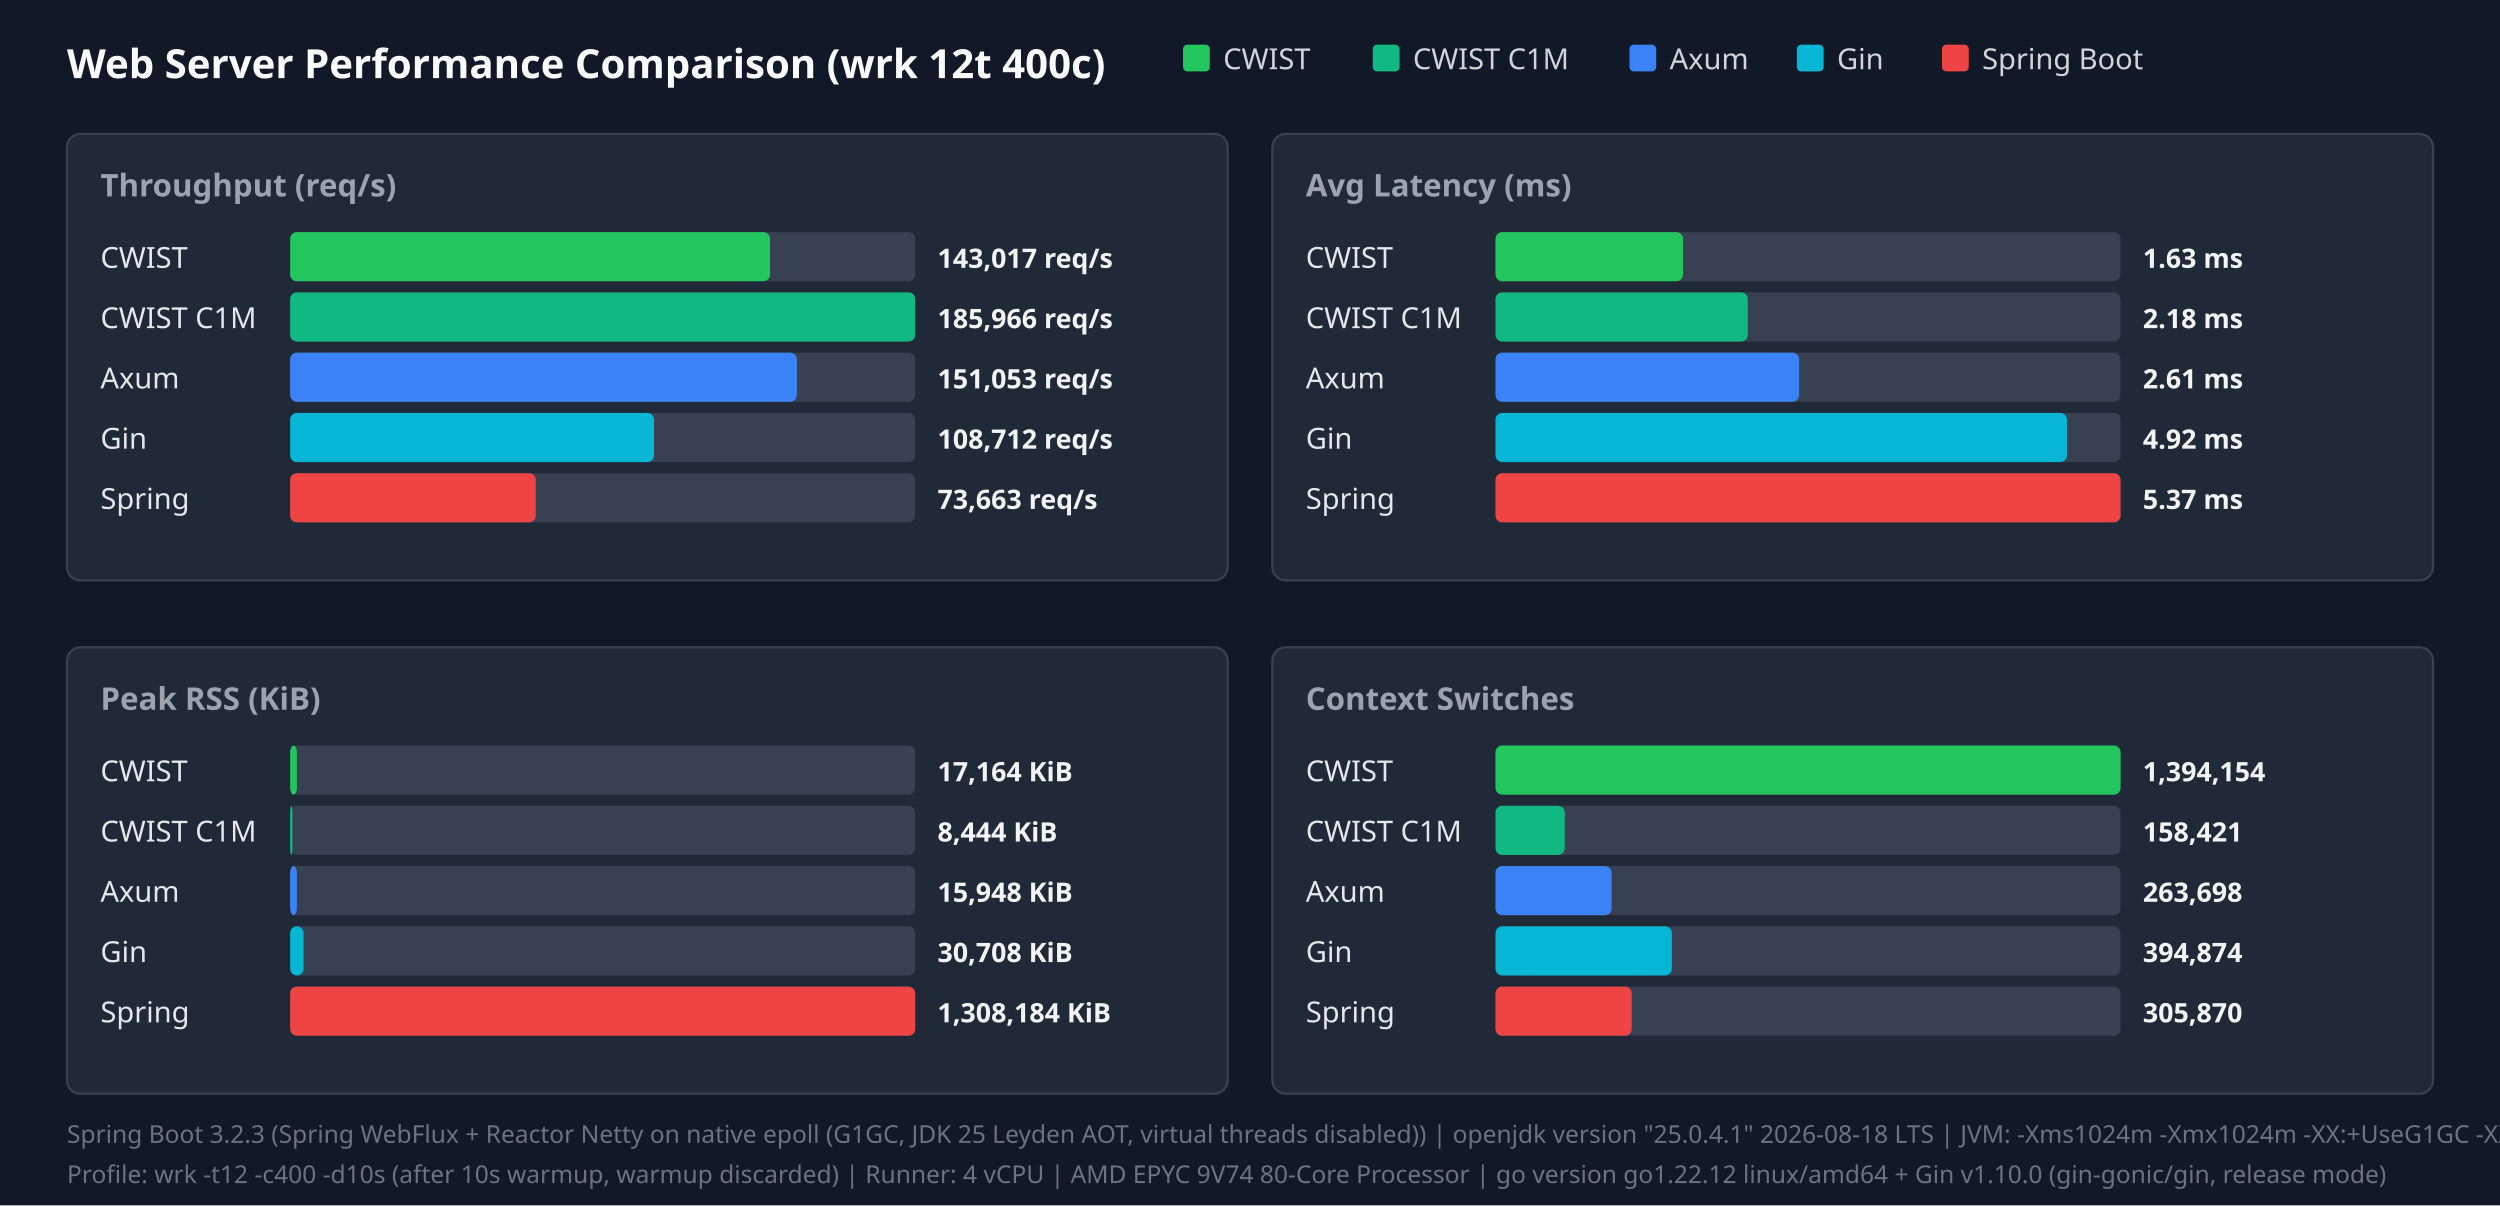
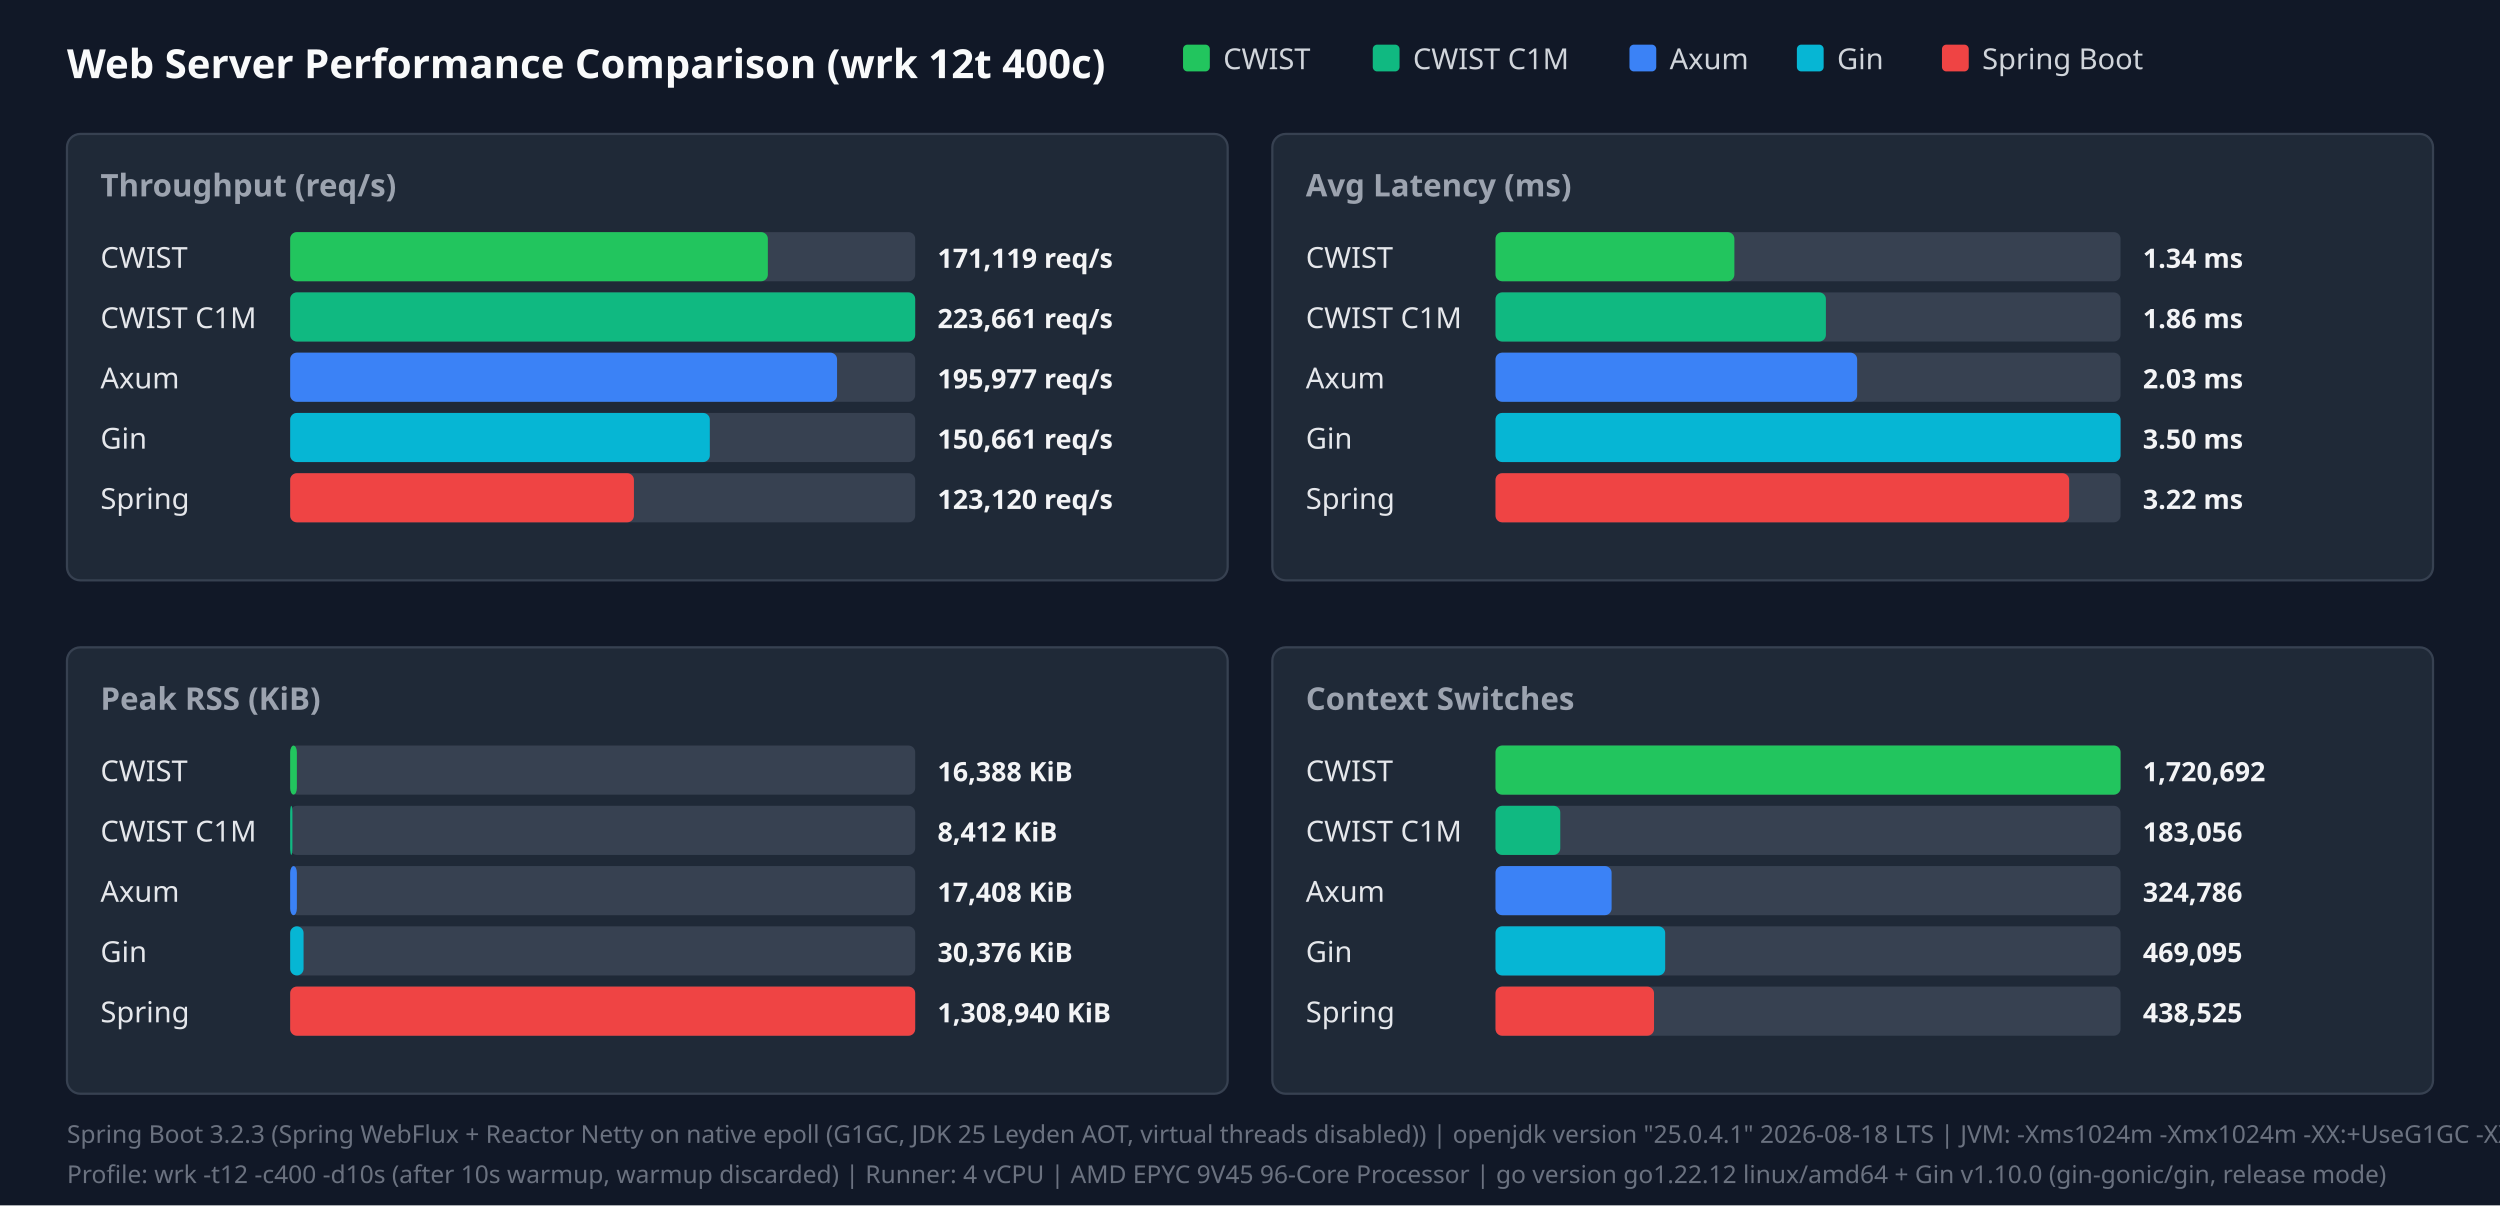
<svg xmlns="http://www.w3.org/2000/svg" width="1120" height="540" viewBox="0 0 1120 540">
  <style>.title{font:18px sans-serif;font-weight:bold;fill:#f9fafb}.panel-title{font:14px sans-serif;font-weight:600;fill:#9ca3af}.legend{font:13px sans-serif;fill:#d1d5db}.bar-label{font:13px sans-serif;font-weight:500;fill:#e5e7eb}.bar-val{font:12px sans-serif;font-weight:bold;fill:#f3f4f6}.footer{font:11px sans-serif;fill:#6b7280}</style>
  <rect width="100%" height="100%" fill="#111827" />
  <text x="30" y="35" class="title">Web Server Performance Comparison (wrk 12t 400c)</text>
  <rect x="530" y="20" width="12" height="12" fill="#22c55e" rx="2" />
  <text x="548" y="31" class="legend">CWIST</text>
  <rect x="615" y="20" width="12" height="12" fill="#10b981" rx="2" />
  <text x="633" y="31" class="legend">CWIST C1M</text>
  <rect x="730" y="20" width="12" height="12" fill="#3b82f6" rx="2" />
  <text x="748" y="31" class="legend">Axum</text>
  <rect x="805" y="20" width="12" height="12" fill="#06b6d4" rx="2" />
  <text x="823" y="31" class="legend">Gin</text>
  <rect x="870" y="20" width="12" height="12" fill="#ef4444" rx="2" />
  <text x="888" y="31" class="legend">Spring Boot</text>
  <rect x="30" y="60" width="520" height="200" fill="#1f2937" rx="6" stroke="#374151" />
  <text x="45" y="88" class="panel-title">Throughput (req/s)</text>
  <text x="45" y="120" class="bar-label">CWIST</text>
  <rect x="130" y="104" width="280" height="22" fill="#374151" rx="3" />
-   <rect x="130" y="104" width="215" height="22" fill="#22c55e" rx="3" />
-   <text x="420" y="120" class="bar-val">143,017 req/s</text>
+   <rect x="130" y="104" width="214" height="22" fill="#22c55e" rx="3" />
+   <text x="420" y="120" class="bar-val">171,119 req/s</text>
  <text x="45" y="147" class="bar-label">CWIST C1M</text>
  <rect x="130" y="131" width="280" height="22" fill="#374151" rx="3" />
  <rect x="130" y="131" width="280" height="22" fill="#10b981" rx="3" />
-   <text x="420" y="147" class="bar-val">185,966 req/s</text>
+   <text x="420" y="147" class="bar-val">223,661 req/s</text>
  <text x="45" y="174" class="bar-label">Axum</text>
  <rect x="130" y="158" width="280" height="22" fill="#374151" rx="3" />
-   <rect x="130" y="158" width="227" height="22" fill="#3b82f6" rx="3" />
-   <text x="420" y="174" class="bar-val">151,053 req/s</text>
+   <rect x="130" y="158" width="245" height="22" fill="#3b82f6" rx="3" />
+   <text x="420" y="174" class="bar-val">195,977 req/s</text>
  <text x="45" y="201" class="bar-label">Gin</text>
  <rect x="130" y="185" width="280" height="22" fill="#374151" rx="3" />
-   <rect x="130" y="185" width="163" height="22" fill="#06b6d4" rx="3" />
-   <text x="420" y="201" class="bar-val">108,712 req/s</text>
+   <rect x="130" y="185" width="188" height="22" fill="#06b6d4" rx="3" />
+   <text x="420" y="201" class="bar-val">150,661 req/s</text>
  <text x="45" y="228" class="bar-label">Spring</text>
  <rect x="130" y="212" width="280" height="22" fill="#374151" rx="3" />
-   <rect x="130" y="212" width="110" height="22" fill="#ef4444" rx="3" />
-   <text x="420" y="228" class="bar-val">73,663 req/s</text>
+   <rect x="130" y="212" width="154" height="22" fill="#ef4444" rx="3" />
+   <text x="420" y="228" class="bar-val">123,120 req/s</text>
  <rect x="570" y="60" width="520" height="200" fill="#1f2937" rx="6" stroke="#374151" />
  <text x="585" y="88" class="panel-title">Avg Latency (ms)</text>
  <text x="585" y="120" class="bar-label">CWIST</text>
  <rect x="670" y="104" width="280" height="22" fill="#374151" rx="3" />
-   <rect x="670" y="104" width="84" height="22" fill="#22c55e" rx="3" />
-   <text x="960" y="120" class="bar-val">1.63 ms</text>
+   <rect x="670" y="104" width="107" height="22" fill="#22c55e" rx="3" />
+   <text x="960" y="120" class="bar-val">1.34 ms</text>
  <text x="585" y="147" class="bar-label">CWIST C1M</text>
  <rect x="670" y="131" width="280" height="22" fill="#374151" rx="3" />
-   <rect x="670" y="131" width="113" height="22" fill="#10b981" rx="3" />
-   <text x="960" y="147" class="bar-val">2.18 ms</text>
+   <rect x="670" y="131" width="148" height="22" fill="#10b981" rx="3" />
+   <text x="960" y="147" class="bar-val">1.86 ms</text>
  <text x="585" y="174" class="bar-label">Axum</text>
  <rect x="670" y="158" width="280" height="22" fill="#374151" rx="3" />
-   <rect x="670" y="158" width="136" height="22" fill="#3b82f6" rx="3" />
-   <text x="960" y="174" class="bar-val">2.61 ms</text>
+   <rect x="670" y="158" width="162" height="22" fill="#3b82f6" rx="3" />
+   <text x="960" y="174" class="bar-val">2.03 ms</text>
  <text x="585" y="201" class="bar-label">Gin</text>
  <rect x="670" y="185" width="280" height="22" fill="#374151" rx="3" />
-   <rect x="670" y="185" width="256" height="22" fill="#06b6d4" rx="3" />
-   <text x="960" y="201" class="bar-val">4.92 ms</text>
+   <rect x="670" y="185" width="280" height="22" fill="#06b6d4" rx="3" />
+   <text x="960" y="201" class="bar-val">3.50 ms</text>
  <text x="585" y="228" class="bar-label">Spring</text>
  <rect x="670" y="212" width="280" height="22" fill="#374151" rx="3" />
-   <rect x="670" y="212" width="280" height="22" fill="#ef4444" rx="3" />
-   <text x="960" y="228" class="bar-val">5.37 ms</text>
+   <rect x="670" y="212" width="257" height="22" fill="#ef4444" rx="3" />
+   <text x="960" y="228" class="bar-val">3.22 ms</text>
  <rect x="30" y="290" width="520" height="200" fill="#1f2937" rx="6" stroke="#374151" />
  <text x="45" y="318" class="panel-title">Peak RSS (KiB)</text>
  <text x="45" y="350" class="bar-label">CWIST</text>
  <rect x="130" y="334" width="280" height="22" fill="#374151" rx="3" />
  <rect x="130" y="334" width="3" height="22" fill="#22c55e" rx="3" />
-   <text x="420" y="350" class="bar-val">17,164 KiB</text>
+   <text x="420" y="350" class="bar-val">16,388 KiB</text>
  <text x="45" y="377" class="bar-label">CWIST C1M</text>
  <rect x="130" y="361" width="280" height="22" fill="#374151" rx="3" />
  <rect x="130" y="361" width="1" height="22" fill="#10b981" rx="3" />
-   <text x="420" y="377" class="bar-val">8,444 KiB</text>
+   <text x="420" y="377" class="bar-val">8,412 KiB</text>
  <text x="45" y="404" class="bar-label">Axum</text>
  <rect x="130" y="388" width="280" height="22" fill="#374151" rx="3" />
  <rect x="130" y="388" width="3" height="22" fill="#3b82f6" rx="3" />
-   <text x="420" y="404" class="bar-val">15,948 KiB</text>
+   <text x="420" y="404" class="bar-val">17,408 KiB</text>
  <text x="45" y="431" class="bar-label">Gin</text>
  <rect x="130" y="415" width="280" height="22" fill="#374151" rx="3" />
  <rect x="130" y="415" width="6" height="22" fill="#06b6d4" rx="3" />
-   <text x="420" y="431" class="bar-val">30,708 KiB</text>
+   <text x="420" y="431" class="bar-val">30,376 KiB</text>
  <text x="45" y="458" class="bar-label">Spring</text>
  <rect x="130" y="442" width="280" height="22" fill="#374151" rx="3" />
  <rect x="130" y="442" width="280" height="22" fill="#ef4444" rx="3" />
-   <text x="420" y="458" class="bar-val">1,308,184 KiB</text>
+   <text x="420" y="458" class="bar-val">1,308,940 KiB</text>
  <rect x="570" y="290" width="520" height="200" fill="#1f2937" rx="6" stroke="#374151" />
  <text x="585" y="318" class="panel-title">Context Switches</text>
  <text x="585" y="350" class="bar-label">CWIST</text>
  <rect x="670" y="334" width="280" height="22" fill="#374151" rx="3" />
  <rect x="670" y="334" width="280" height="22" fill="#22c55e" rx="3" />
-   <text x="960" y="350" class="bar-val">1,394,154</text>
+   <text x="960" y="350" class="bar-val">1,720,692</text>
  <text x="585" y="377" class="bar-label">CWIST C1M</text>
  <rect x="670" y="361" width="280" height="22" fill="#374151" rx="3" />
-   <rect x="670" y="361" width="31" height="22" fill="#10b981" rx="3" />
-   <text x="960" y="377" class="bar-val">158,421</text>
+   <rect x="670" y="361" width="29" height="22" fill="#10b981" rx="3" />
+   <text x="960" y="377" class="bar-val">183,056</text>
  <text x="585" y="404" class="bar-label">Axum</text>
  <rect x="670" y="388" width="280" height="22" fill="#374151" rx="3" />
  <rect x="670" y="388" width="52" height="22" fill="#3b82f6" rx="3" />
-   <text x="960" y="404" class="bar-val">263,698</text>
+   <text x="960" y="404" class="bar-val">324,786</text>
  <text x="585" y="431" class="bar-label">Gin</text>
  <rect x="670" y="415" width="280" height="22" fill="#374151" rx="3" />
-   <rect x="670" y="415" width="79" height="22" fill="#06b6d4" rx="3" />
-   <text x="960" y="431" class="bar-val">394,874</text>
+   <rect x="670" y="415" width="76" height="22" fill="#06b6d4" rx="3" />
+   <text x="960" y="431" class="bar-val">469,095</text>
  <text x="585" y="458" class="bar-label">Spring</text>
  <rect x="670" y="442" width="280" height="22" fill="#374151" rx="3" />
-   <rect x="670" y="442" width="61" height="22" fill="#ef4444" rx="3" />
-   <text x="960" y="458" class="bar-val">305,870</text>
+   <rect x="670" y="442" width="71" height="22" fill="#ef4444" rx="3" />
+   <text x="960" y="458" class="bar-val">438,525</text>
  <text x="30" y="512" class="footer">Spring Boot 3.2.3 (Spring WebFlux + Reactor Netty on native epoll (G1GC, JDK 25 Leyden AOT, virtual threads disabled)) | openjdk version "25.0.4.1" 2026-08-18 LTS | JVM: -Xms1024m -Xmx1024m   -XX:+UseG1GC -XX:GCTimeRatio=99 -XX:G1HeapRegionSize=1m   -XX:+AlwaysPreTouch   -XX:CompileThreshold=1500 -XX:CICompilerCount=4   -Djava.security.egd=file:/dev/urandom   -Djava.net.preferIPv4Stack=true   -Dio.netty.allocator.type=pooled   -Dio.netty.leakDetection.level=disabled   -Dio.netty.buffer.checkBounds=false   -Dio.netty.buffer.checkAccessible=false   -Dreactor.netty.ioWorkerCount=4   -Xlog:gc*:file=/tmp/spring_gc.log:time,uptime,level,tags -XX:+AOTClassLinking -XX:AOTCache=/tmp/spring_bench/app.aot (JEP 483 + JEP 514 single-step AOT)</text>
-   <text x="30" y="530" class="footer">Profile: wrk -t12 -c400 -d10s (after 10s warmup, warmup discarded) | Runner: 4 vCPU | AMD EPYC 9V74 80-Core Processor | go version go1.22.12 linux/amd64 + Gin v1.10.0 (gin-gonic/gin, release mode)</text>
+   <text x="30" y="530" class="footer">Profile: wrk -t12 -c400 -d10s (after 10s warmup, warmup discarded) | Runner: 4 vCPU | AMD EPYC 9V45 96-Core Processor | go version go1.22.12 linux/amd64 + Gin v1.10.0 (gin-gonic/gin, release mode)</text>
</svg>
